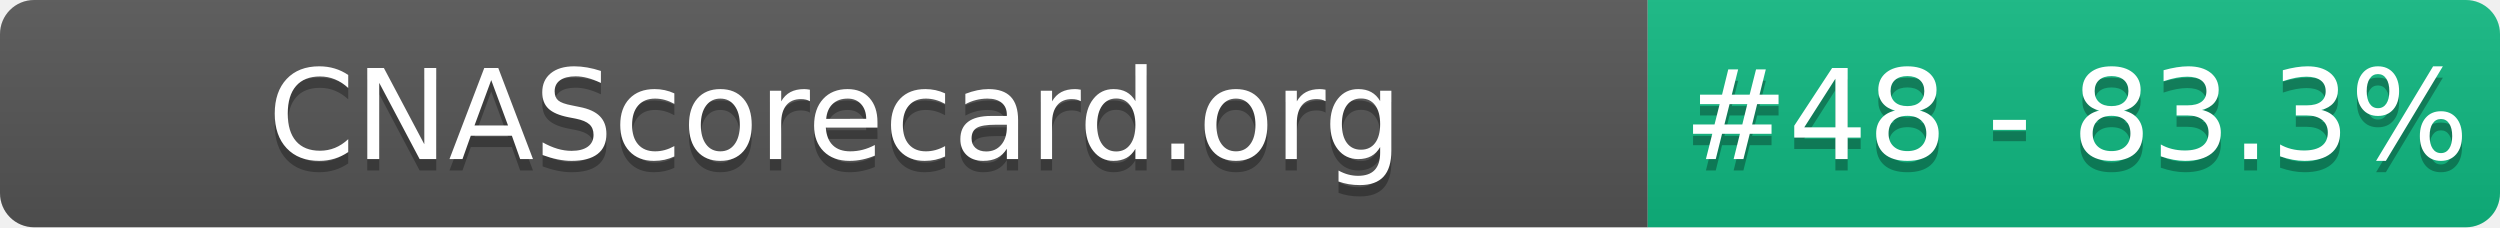
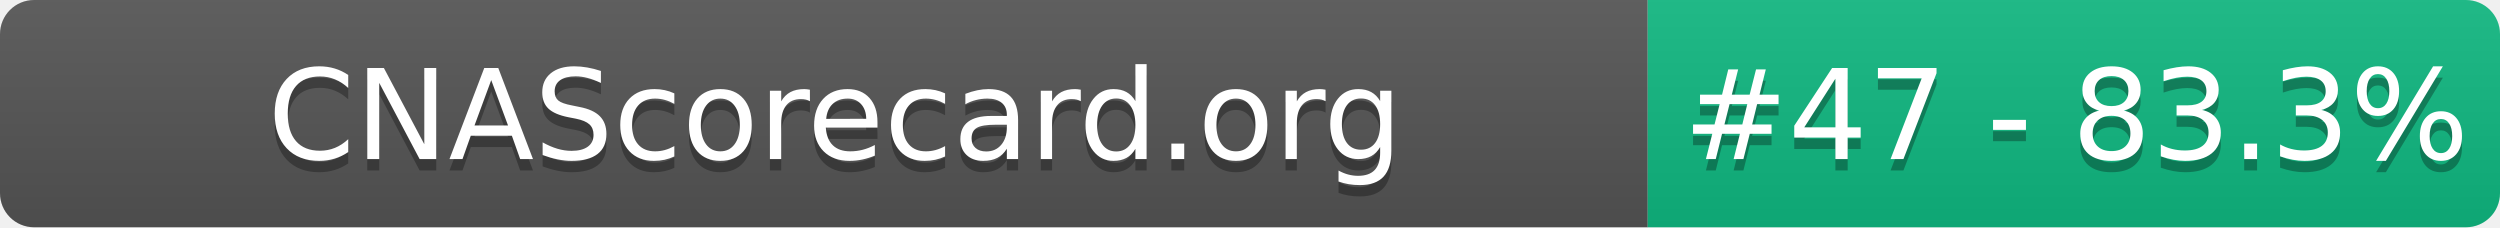
- <svg xmlns="http://www.w3.org/2000/svg" width="220" height="20" role="img" aria-label="CNAScorecard.org: #48 - 83.3%">
+ <svg xmlns="http://www.w3.org/2000/svg" width="220" height="20" role="img" aria-label="CNAScorecard.org: #47 - 83.3%">
  <linearGradient id="s" x2="0" y2="100%">
    <stop offset="0" stop-color="#bbb" stop-opacity=".1" />
    <stop offset="1" stop-opacity=".1" />
  </linearGradient>
  <clipPath id="r">
    <rect width="220" height="20" rx="3" fill="#fff" />
  </clipPath>
  <g clip-path="url(#r)">
    <rect width="145" height="20" fill="#555" />
    <rect x="145" width="75" height="20" fill="#10B981" />
    <rect width="220" height="20" fill="url(#s)" />
  </g>
  <g fill="#fff" text-anchor="middle" font-family="Verdana,Geneva,DejaVu Sans,sans-serif" text-rendering="geometricPrecision" font-size="110">
    <text aria-hidden="true" x="735" y="150" fill="#010101" fill-opacity=".3" transform="scale(.1)" textLength="1350">CNAScorecard.org</text>
    <text x="735" y="140" transform="scale(.1)" fill="#fff" textLength="1350">CNAScorecard.org</text>
-     <text aria-hidden="true" x="1827" y="150" fill="#010101" fill-opacity=".3" transform="scale(.1)" textLength="605">#48 - 83.3%</text>
-     <text x="1827" y="140" transform="scale(.1)" fill="#fff" textLength="605">#48 - 83.3%</text>
+     <text aria-hidden="true" x="1827" y="150" fill="#010101" fill-opacity=".3" transform="scale(.1)" textLength="605">#47 - 83.3%</text>
+     <text x="1827" y="140" transform="scale(.1)" fill="#fff" textLength="605">#47 - 83.3%</text>
  </g>
</svg>
